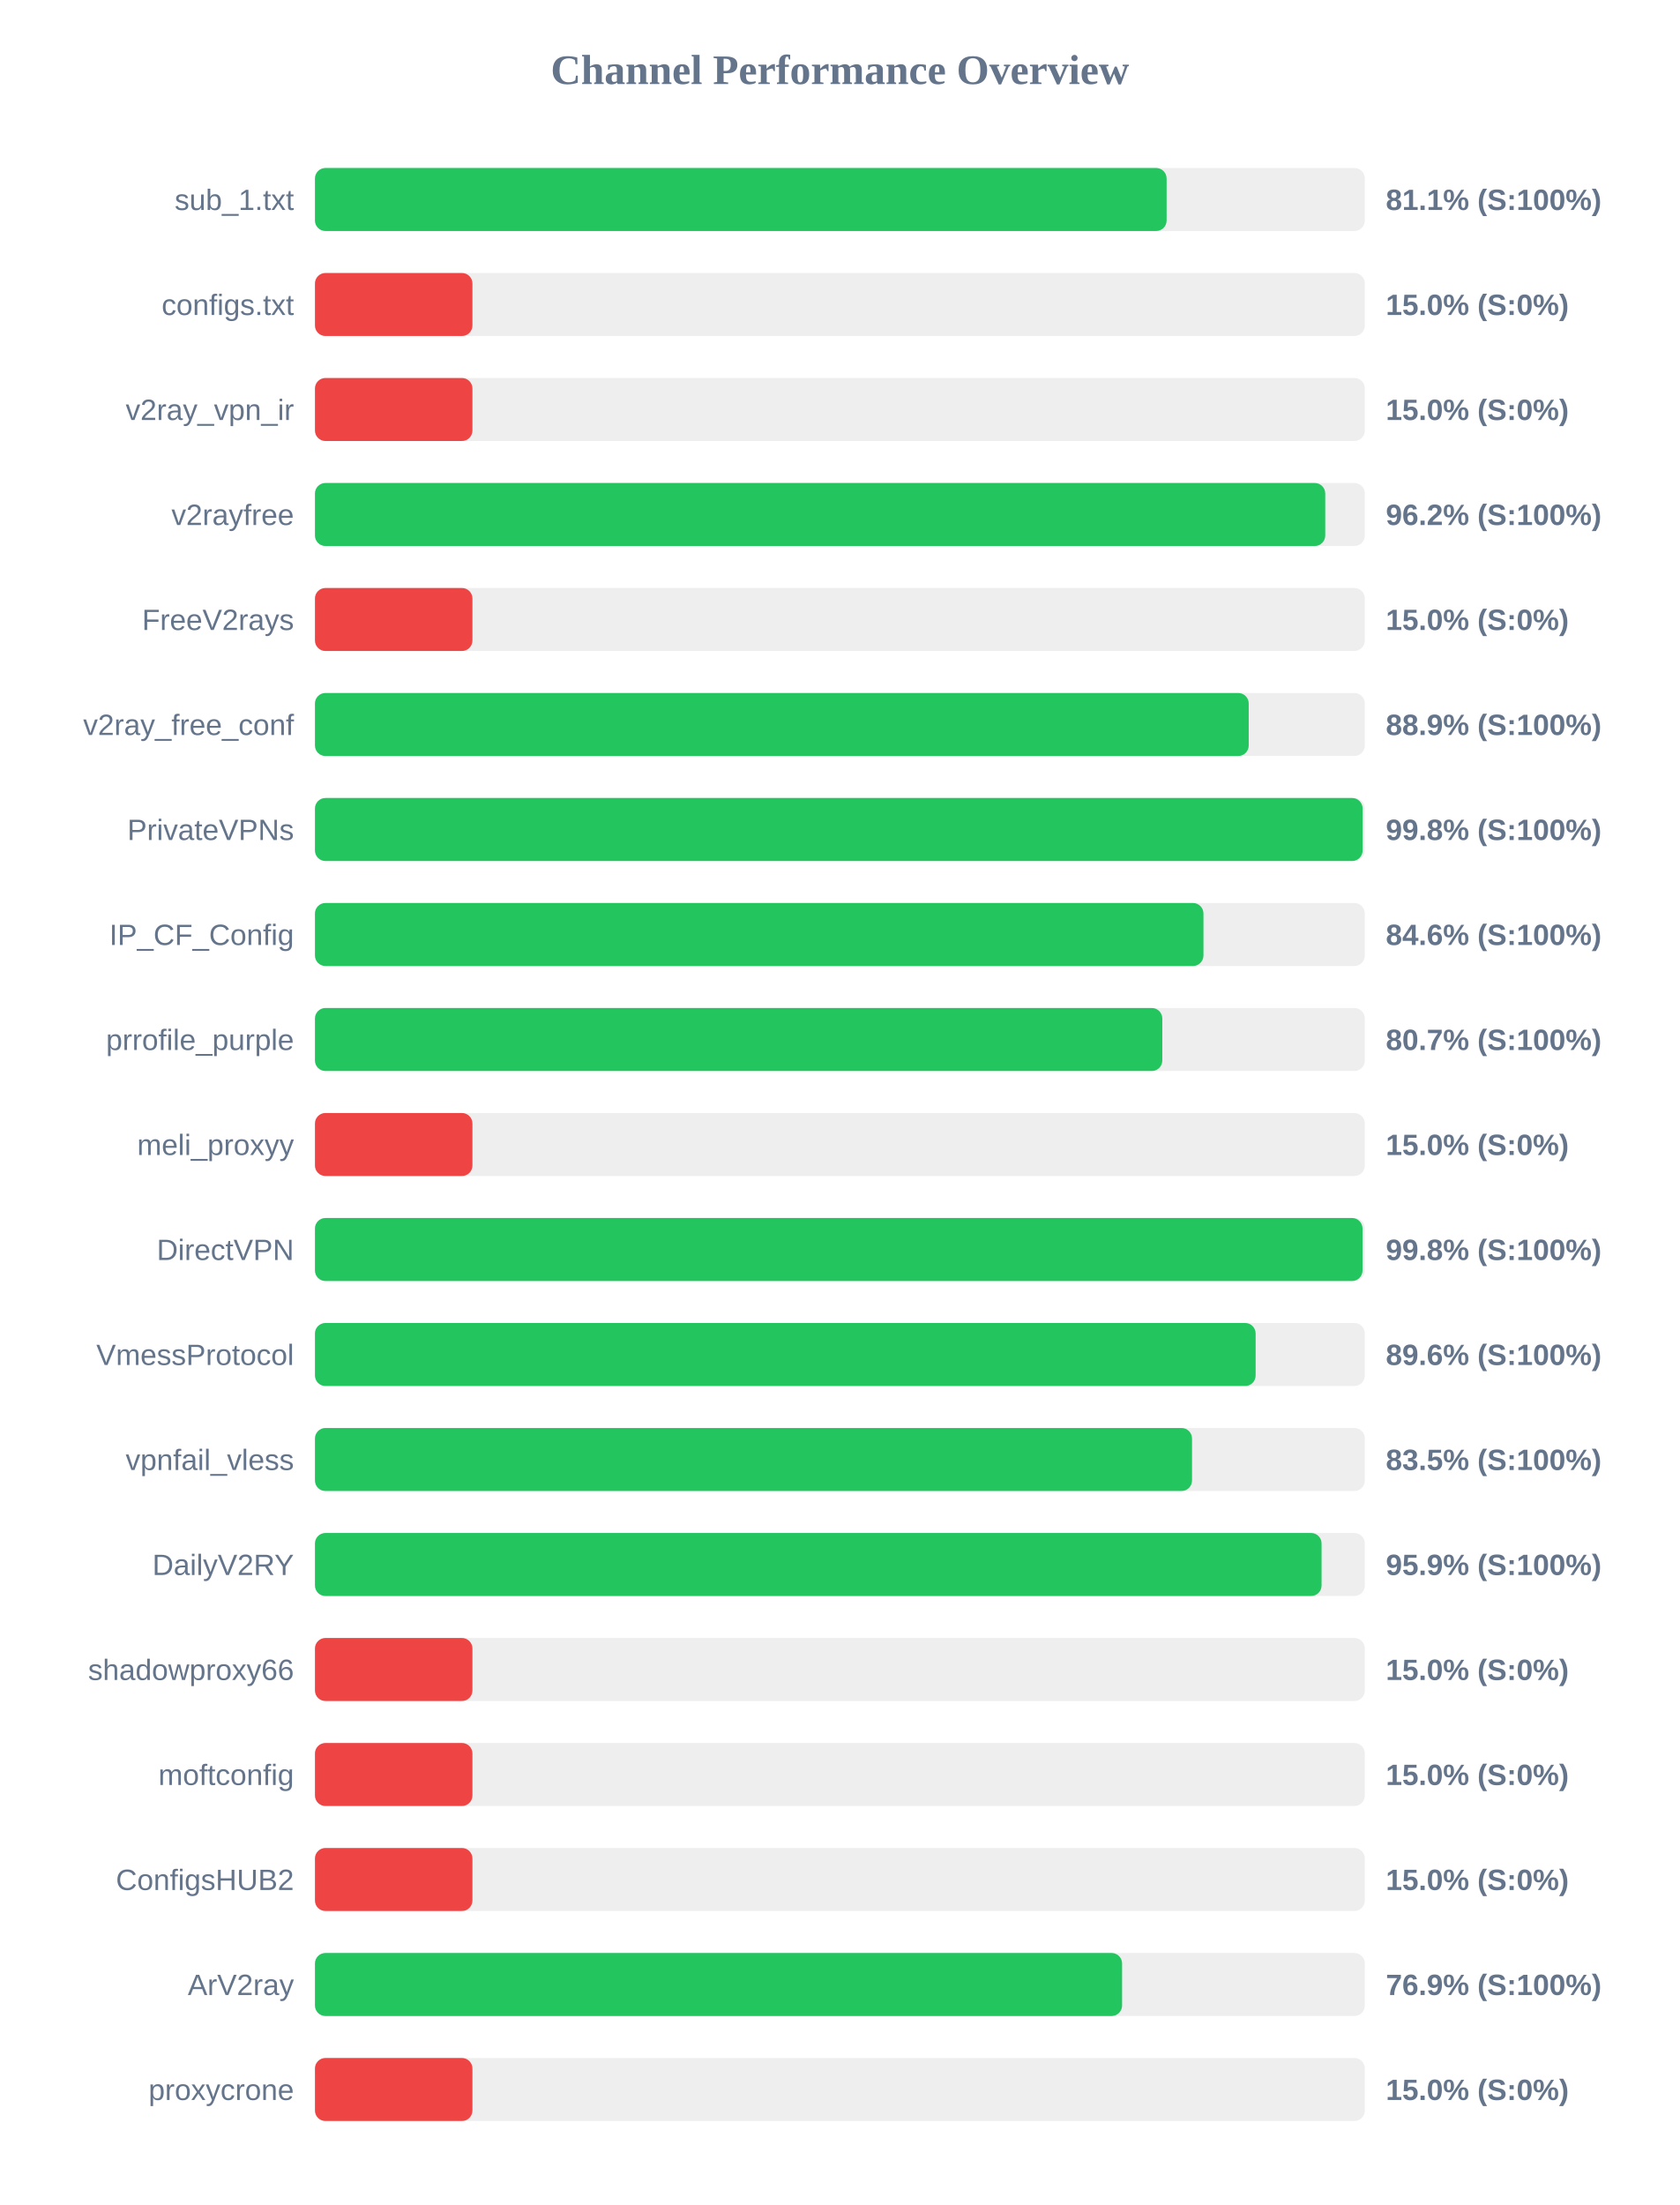
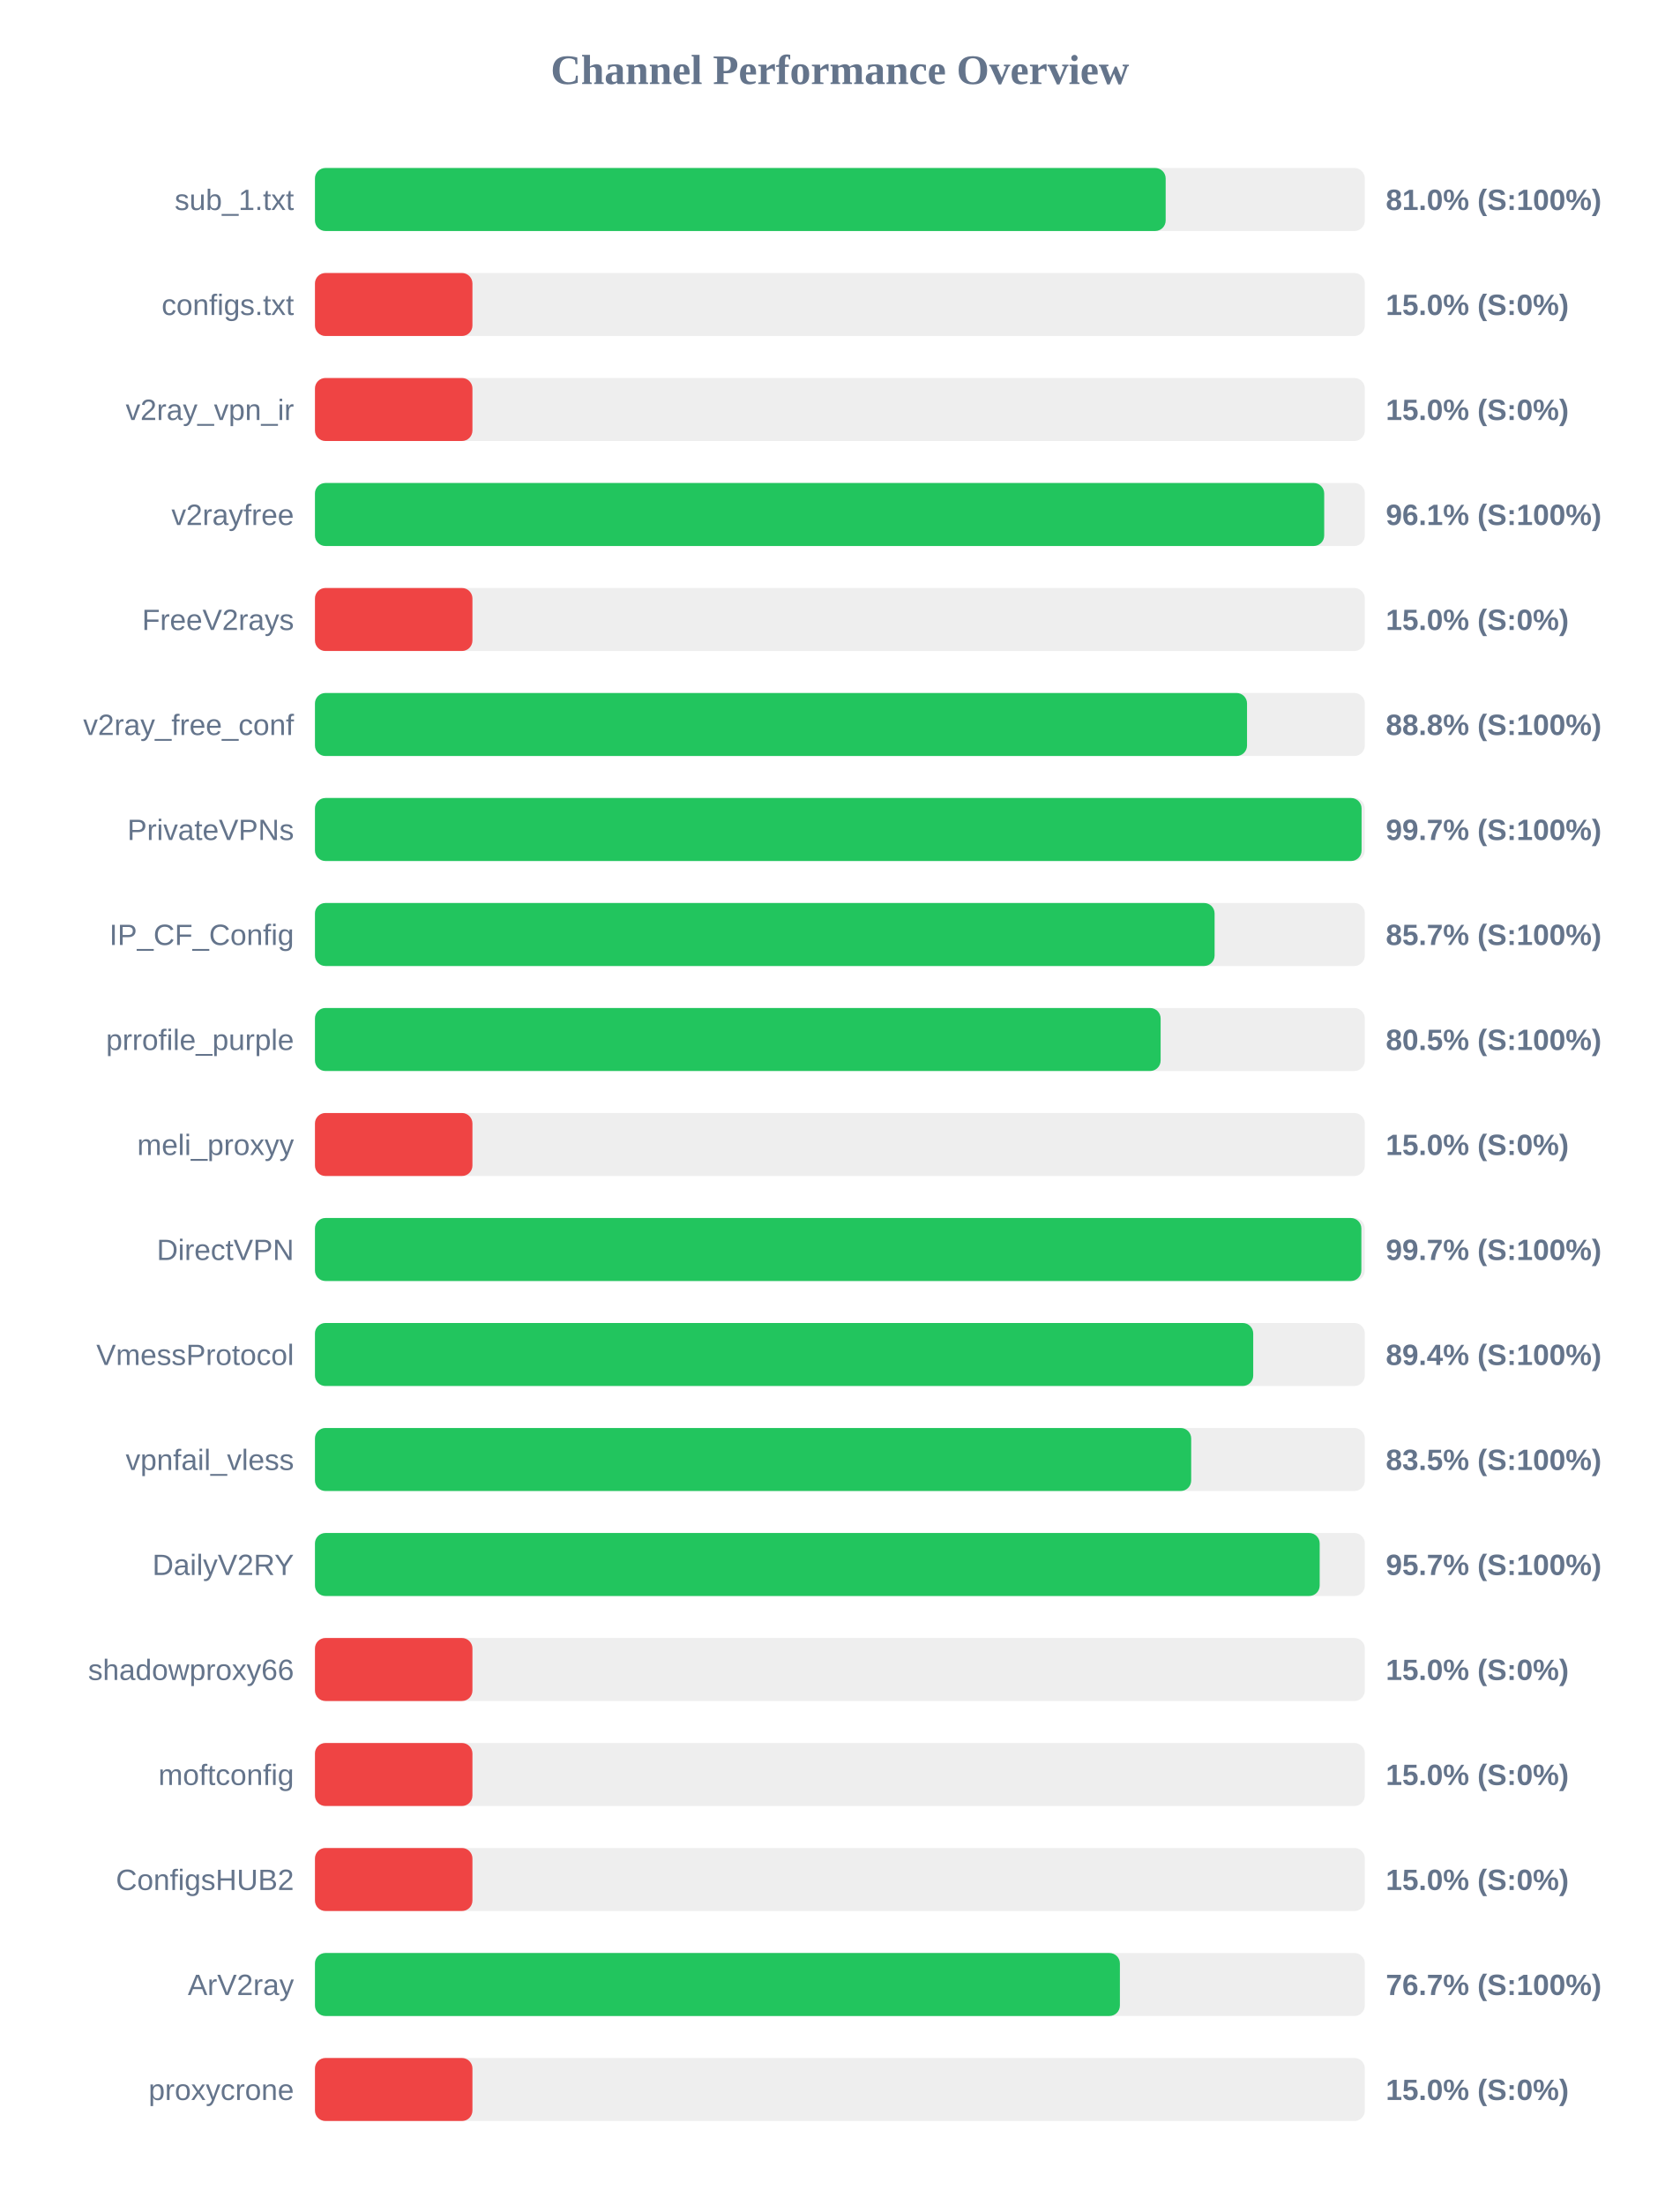
<svg xmlns="http://www.w3.org/2000/svg" width="800" height="1050" version="1.1">
  <style>
        .row { font: 14px Arial; fill: #64748b; }
        .score { font: bold 14px Arial; fill: #64748b; }
    </style>
  <text x="400" y="40" text-anchor="middle" font-size="20px" font-weight="bold" fill="#64748b">Channel Performance Overview</text>
  <rect x="150" y="80" width="500" height="30" fill="#eee" rx="5" />
-   <rect x="150" y="80" width="405.6" height="30" fill="#22c55e" rx="5" />
+   <rect x="150" y="80" width="405.15" height="30" fill="#22c55e" rx="5" />
  <text x="140" y="100" text-anchor="end" class="row">sub_1.txt</text>
-   <text x="660" y="100" text-anchor="start" class="score">81.1% (S:100%)</text>
+   <text x="660" y="100" text-anchor="start" class="score">81.0% (S:100%)</text>
  <rect x="150" y="130" width="500" height="30" fill="#eee" rx="5" />
  <rect x="150" y="130" width="75.0" height="30" fill="#ef4444" rx="5" />
  <text x="140" y="150" text-anchor="end" class="row">configs.txt</text>
  <text x="660" y="150" text-anchor="start" class="score">15.0% (S:0%)</text>
  <rect x="150" y="180" width="500" height="30" fill="#eee" rx="5" />
  <rect x="150" y="180" width="75.0" height="30" fill="#ef4444" rx="5" />
  <text x="140" y="200" text-anchor="end" class="row">v2ray_vpn_ir</text>
  <text x="660" y="200" text-anchor="start" class="score">15.0% (S:0%)</text>
  <rect x="150" y="230" width="500" height="30" fill="#eee" rx="5" />
-   <rect x="150" y="230" width="481.15" height="30" fill="#22c55e" rx="5" />
+   <rect x="150" y="230" width="480.65" height="30" fill="#22c55e" rx="5" />
  <text x="140" y="250" text-anchor="end" class="row">v2rayfree</text>
-   <text x="660" y="250" text-anchor="start" class="score">96.2% (S:100%)</text>
+   <text x="660" y="250" text-anchor="start" class="score">96.1% (S:100%)</text>
  <rect x="150" y="280" width="500" height="30" fill="#eee" rx="5" />
  <rect x="150" y="280" width="75.0" height="30" fill="#ef4444" rx="5" />
  <text x="140" y="300" text-anchor="end" class="row">FreeV2rays</text>
  <text x="660" y="300" text-anchor="start" class="score">15.0% (S:0%)</text>
  <rect x="150" y="330" width="500" height="30" fill="#eee" rx="5" />
-   <rect x="150" y="330" width="444.7" height="30" fill="#22c55e" rx="5" />
+   <rect x="150" y="330" width="443.9" height="30" fill="#22c55e" rx="5" />
  <text x="140" y="350" text-anchor="end" class="row">v2ray_free_conf</text>
-   <text x="660" y="350" text-anchor="start" class="score">88.9% (S:100%)</text>
+   <text x="660" y="350" text-anchor="start" class="score">88.8% (S:100%)</text>
  <rect x="150" y="380" width="500" height="30" fill="#eee" rx="5" />
-   <rect x="150" y="380" width="498.95" height="30" fill="#22c55e" rx="5" />
+   <rect x="150" y="380" width="498.45" height="30" fill="#22c55e" rx="5" />
  <text x="140" y="400" text-anchor="end" class="row">PrivateVPNs</text>
-   <text x="660" y="400" text-anchor="start" class="score">99.8% (S:100%)</text>
+   <text x="660" y="400" text-anchor="start" class="score">99.7% (S:100%)</text>
  <rect x="150" y="430" width="500" height="30" fill="#eee" rx="5" />
-   <rect x="150" y="430" width="423.15" height="30" fill="#22c55e" rx="5" />
+   <rect x="150" y="430" width="428.45" height="30" fill="#22c55e" rx="5" />
  <text x="140" y="450" text-anchor="end" class="row">IP_CF_Config</text>
-   <text x="660" y="450" text-anchor="start" class="score">84.6% (S:100%)</text>
+   <text x="660" y="450" text-anchor="start" class="score">85.7% (S:100%)</text>
  <rect x="150" y="480" width="500" height="30" fill="#eee" rx="5" />
-   <rect x="150" y="480" width="403.55" height="30" fill="#22c55e" rx="5" />
+   <rect x="150" y="480" width="402.75" height="30" fill="#22c55e" rx="5" />
  <text x="140" y="500" text-anchor="end" class="row">prrofile_purple</text>
-   <text x="660" y="500" text-anchor="start" class="score">80.7% (S:100%)</text>
+   <text x="660" y="500" text-anchor="start" class="score">80.5% (S:100%)</text>
  <rect x="150" y="530" width="500" height="30" fill="#eee" rx="5" />
  <rect x="150" y="530" width="75.0" height="30" fill="#ef4444" rx="5" />
  <text x="140" y="550" text-anchor="end" class="row">meli_proxyy</text>
  <text x="660" y="550" text-anchor="start" class="score">15.0% (S:0%)</text>
  <rect x="150" y="580" width="500" height="30" fill="#eee" rx="5" />
-   <rect x="150" y="580" width="498.9" height="30" fill="#22c55e" rx="5" />
+   <rect x="150" y="580" width="498.35" height="30" fill="#22c55e" rx="5" />
  <text x="140" y="600" text-anchor="end" class="row">DirectVPN</text>
-   <text x="660" y="600" text-anchor="start" class="score">99.8% (S:100%)</text>
+   <text x="660" y="600" text-anchor="start" class="score">99.7% (S:100%)</text>
  <rect x="150" y="630" width="500" height="30" fill="#eee" rx="5" />
-   <rect x="150" y="630" width="448.0" height="30" fill="#22c55e" rx="5" />
+   <rect x="150" y="630" width="446.85" height="30" fill="#22c55e" rx="5" />
  <text x="140" y="650" text-anchor="end" class="row">VmessProtocol</text>
-   <text x="660" y="650" text-anchor="start" class="score">89.6% (S:100%)</text>
+   <text x="660" y="650" text-anchor="start" class="score">89.4% (S:100%)</text>
  <rect x="150" y="680" width="500" height="30" fill="#eee" rx="5" />
-   <rect x="150" y="680" width="417.7" height="30" fill="#22c55e" rx="5" />
+   <rect x="150" y="680" width="417.3" height="30" fill="#22c55e" rx="5" />
  <text x="140" y="700" text-anchor="end" class="row">vpnfail_vless</text>
  <text x="660" y="700" text-anchor="start" class="score">83.5% (S:100%)</text>
  <rect x="150" y="730" width="500" height="30" fill="#eee" rx="5" />
-   <rect x="150" y="730" width="479.4" height="30" fill="#22c55e" rx="5" />
+   <rect x="150" y="730" width="478.5" height="30" fill="#22c55e" rx="5" />
  <text x="140" y="750" text-anchor="end" class="row">DailyV2RY</text>
-   <text x="660" y="750" text-anchor="start" class="score">95.9% (S:100%)</text>
+   <text x="660" y="750" text-anchor="start" class="score">95.7% (S:100%)</text>
  <rect x="150" y="780" width="500" height="30" fill="#eee" rx="5" />
  <rect x="150" y="780" width="75.0" height="30" fill="#ef4444" rx="5" />
  <text x="140" y="800" text-anchor="end" class="row">shadowproxy66</text>
  <text x="660" y="800" text-anchor="start" class="score">15.0% (S:0%)</text>
  <rect x="150" y="830" width="500" height="30" fill="#eee" rx="5" />
  <rect x="150" y="830" width="75.0" height="30" fill="#ef4444" rx="5" />
  <text x="140" y="850" text-anchor="end" class="row">moftconfig</text>
  <text x="660" y="850" text-anchor="start" class="score">15.0% (S:0%)</text>
  <rect x="150" y="880" width="500" height="30" fill="#eee" rx="5" />
  <rect x="150" y="880" width="75.0" height="30" fill="#ef4444" rx="5" />
  <text x="140" y="900" text-anchor="end" class="row">ConfigsHUB2</text>
  <text x="660" y="900" text-anchor="start" class="score">15.0% (S:0%)</text>
  <rect x="150" y="930" width="500" height="30" fill="#eee" rx="5" />
-   <rect x="150" y="930" width="384.4" height="30" fill="#22c55e" rx="5" />
+   <rect x="150" y="930" width="383.35" height="30" fill="#22c55e" rx="5" />
  <text x="140" y="950" text-anchor="end" class="row">ArV2ray</text>
-   <text x="660" y="950" text-anchor="start" class="score">76.9% (S:100%)</text>
+   <text x="660" y="950" text-anchor="start" class="score">76.7% (S:100%)</text>
  <rect x="150" y="980" width="500" height="30" fill="#eee" rx="5" />
  <rect x="150" y="980" width="75.0" height="30" fill="#ef4444" rx="5" />
  <text x="140" y="1000" text-anchor="end" class="row">proxycrone</text>
  <text x="660" y="1000" text-anchor="start" class="score">15.0% (S:0%)</text>
</svg>
